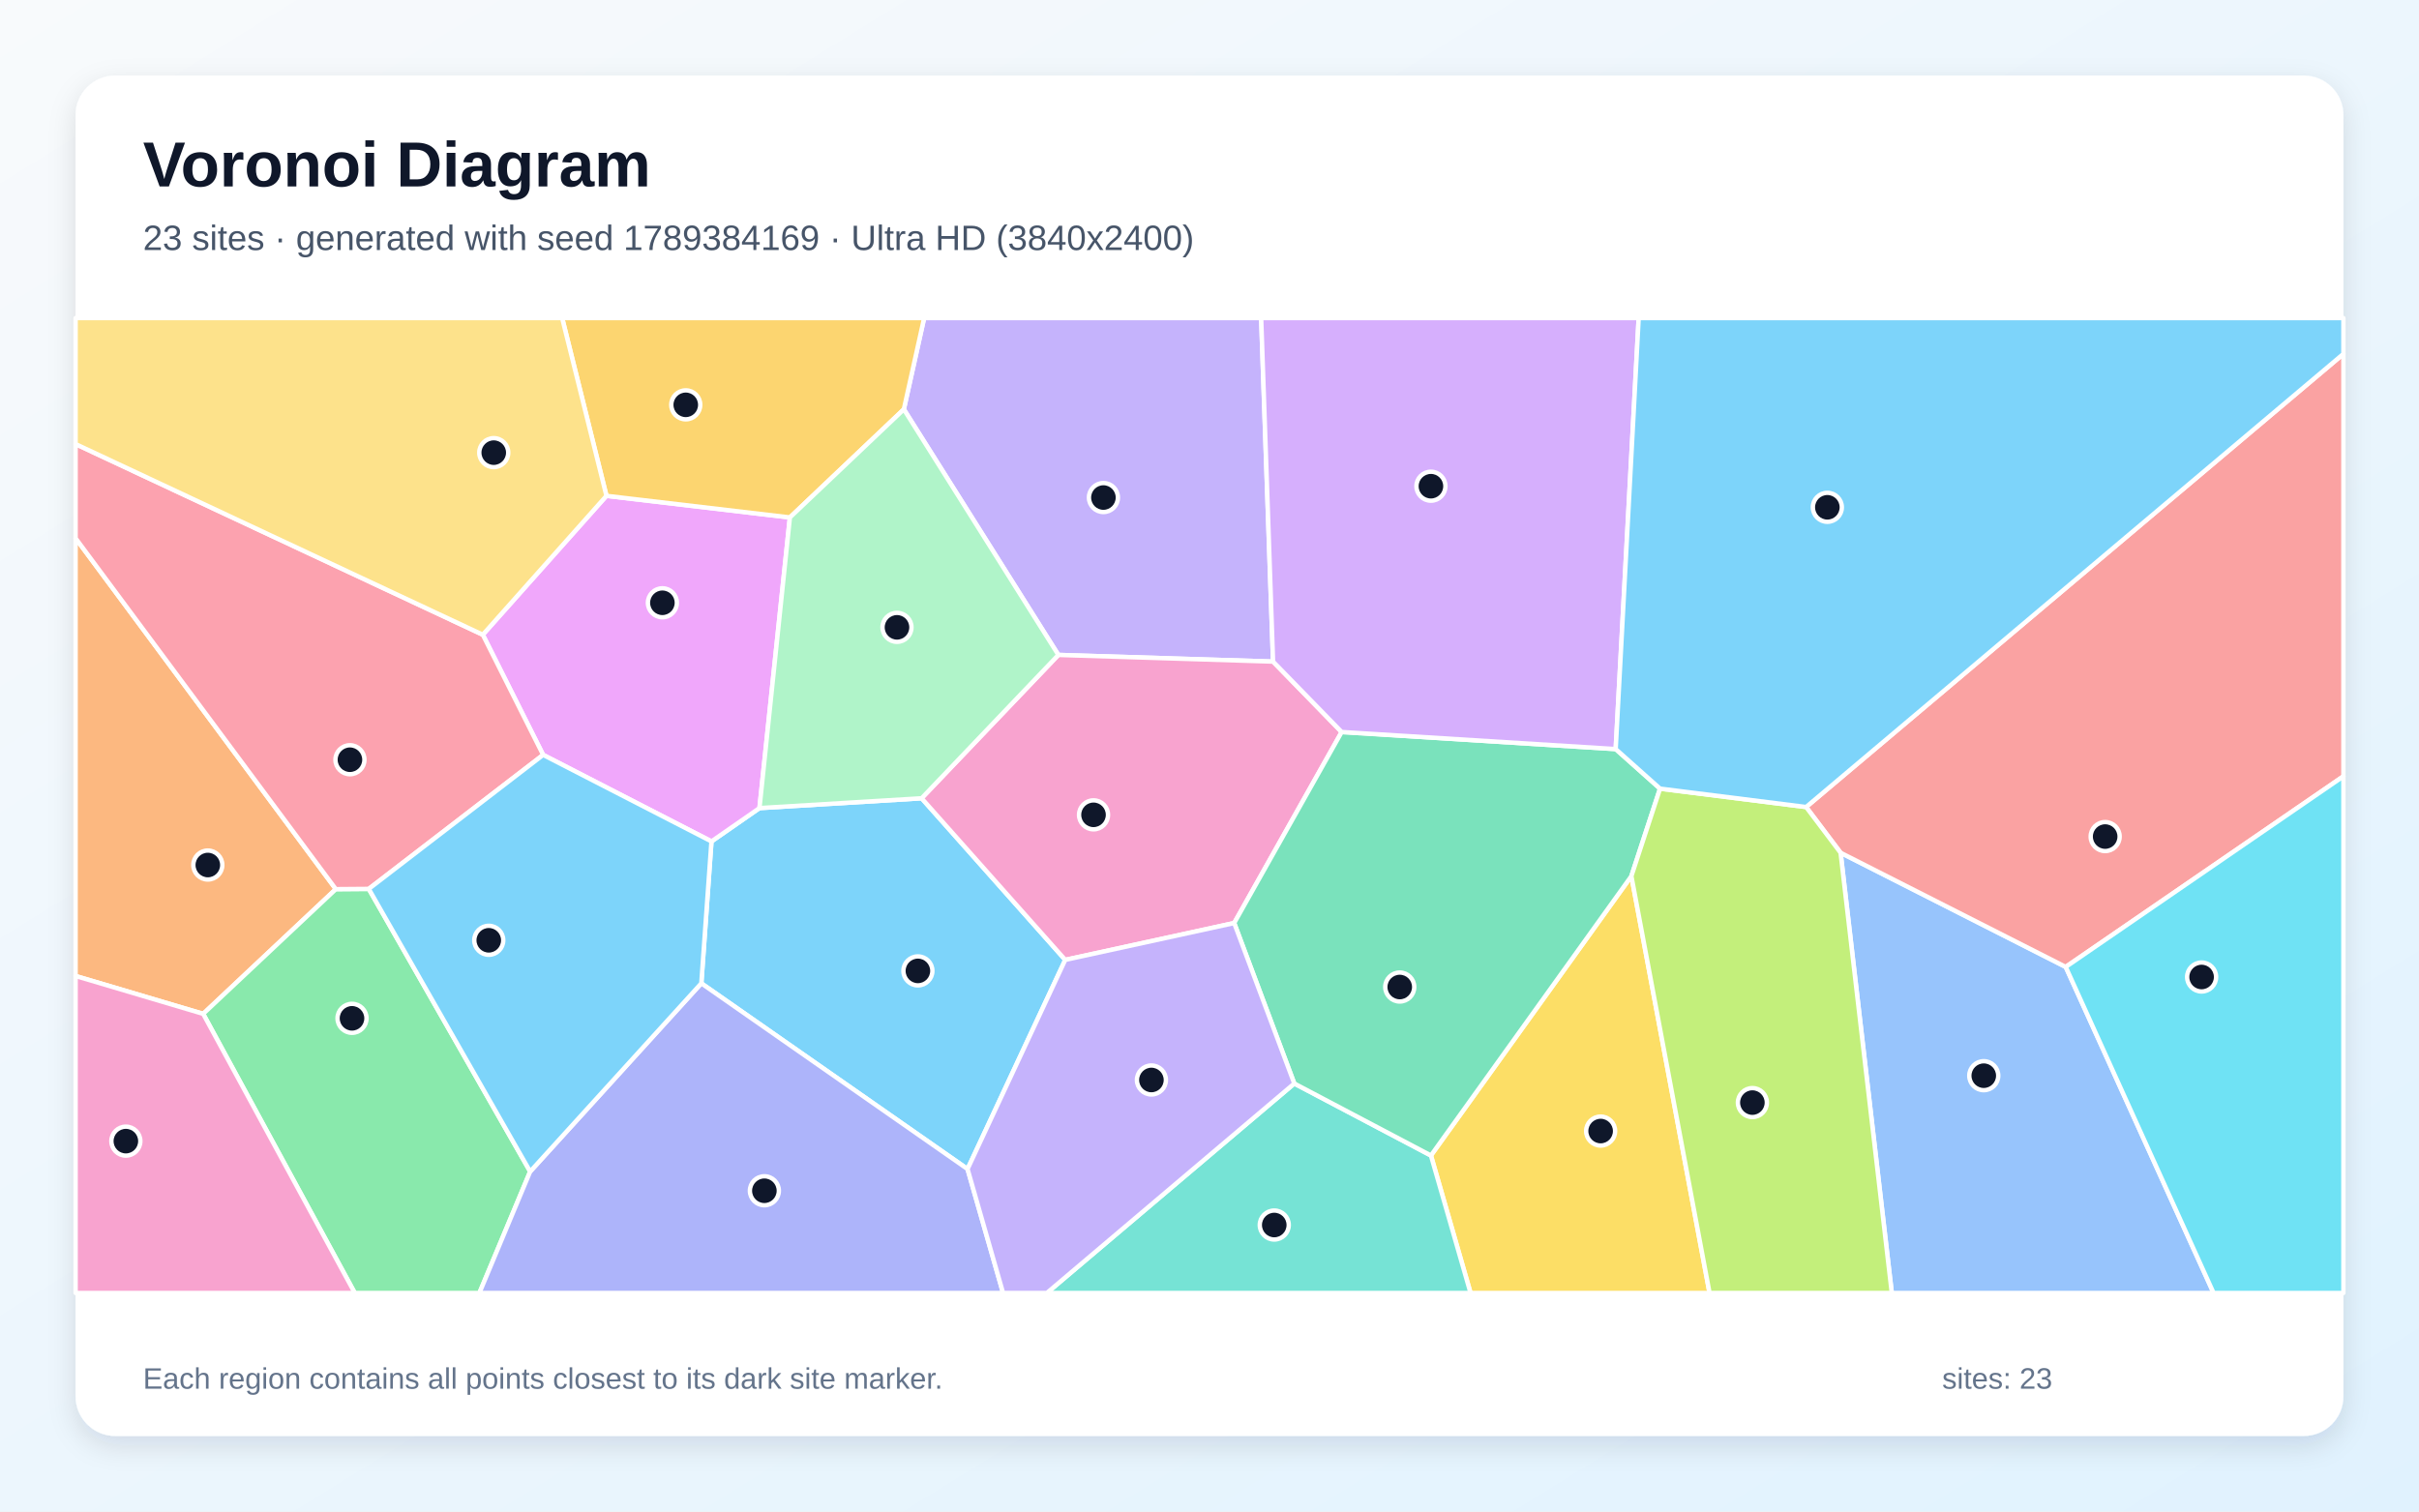
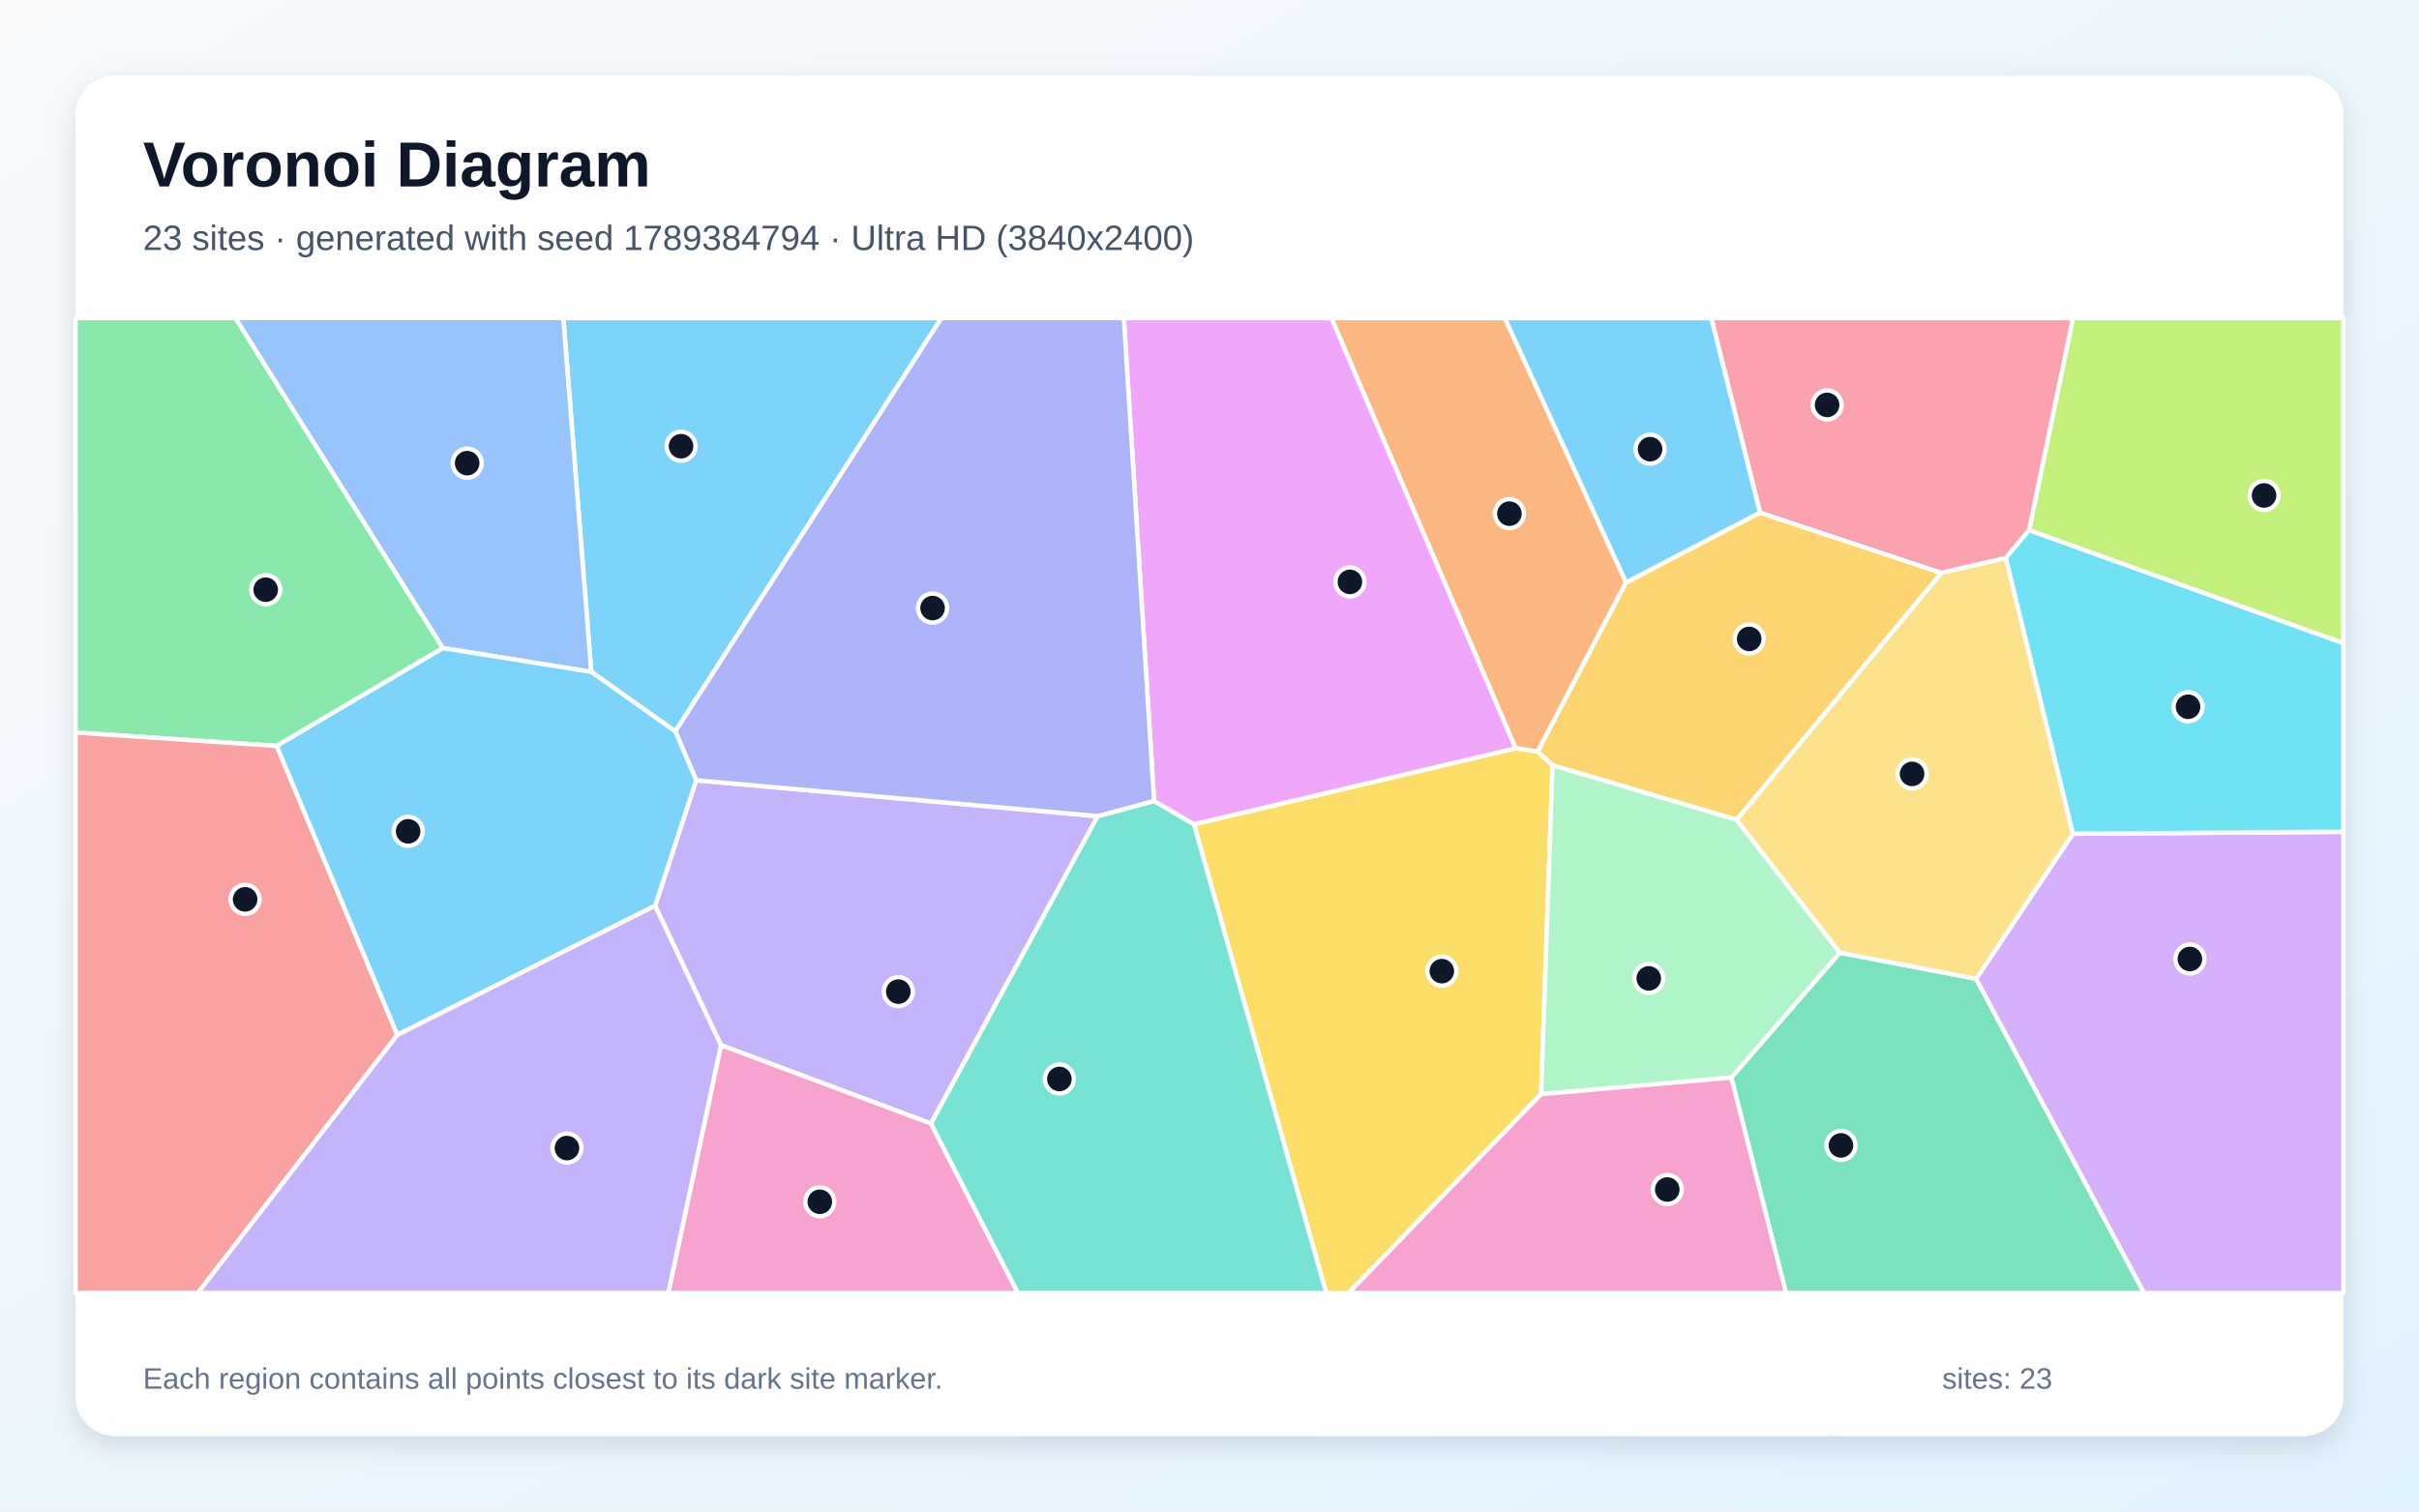
<svg xmlns="http://www.w3.org/2000/svg" width="3840" height="2400" viewBox="0 0 3840 2400" role="img" aria-labelledby="title description">
  <defs>
    <linearGradient id="background" x1="0" y1="0" x2="1" y2="1">
      <stop stop-color="#F8FAFC" />
      <stop offset="1" stop-color="#E0F2FE" />
    </linearGradient>
    <filter id="shadow" x="-5%" y="-5%" width="110%" height="110%">
      <feDropShadow dx="0" dy="15" stdDeviation="22" flood-color="#0F172A" flood-opacity=".12" />
    </filter>
  </defs>
  <rect width="3840" height="2400" fill="url(#background)" />
  <rect x="120" y="120" width="3600" height="2160" rx="63" fill="#FFFFFF" filter="url(#shadow)" />
  <g font-family="Arial, sans-serif">
    <text x="227" y="296" font-size="101" font-weight="700" fill="#0F172A">Voronoi Diagram</text>
-     <text x="227" y="397" font-size="56" fill="#475569">23 sites · generated with seed 1789384169 · Ultra HD (3840x2400)</text>
+     <text x="227" y="397" font-size="56" fill="#475569">23 sites · generated with seed 1789384794 · Ultra HD (3840x2400)</text>
  </g>
  <g stroke="#FFFFFF" stroke-width="7" stroke-linejoin="round">
-     <polygon points="1535.9,1856.2 1113.3,1561.3 1129.4,1336.0 1205.6,1283.1 1463.0,1267.5 1691.0,1524.1" fill="#38BDF8" fill-opacity="0.65" />
-     <polygon points="2020.9,1050.5 1680.1,1039.9 1434.8,649.9 1467.0,505.0 2002.0,505.0" fill="#A78BFA" fill-opacity="0.65" />
-     <polygon points="2129.8,1162.3 1959.2,1465.6 1691.0,1524.1 1463.0,1267.5 1680.1,1039.9 2020.9,1050.5" fill="#F472B6" fill-opacity="0.65" />
-     <polygon points="533.1,1411.8 322.5,1609.8 120.0,1549.7 120.0,854.6" fill="#FB923C" fill-opacity="0.65" />
-     <polygon points="2271.5,1834.7 2589.7,1391.1 2713.8,2053.0 2334.4,2053.0" fill="#FACC15" fill-opacity="0.65" />
-     <polygon points="322.5,1609.8 533.1,1411.8 585.4,1411.4 841.6,1860.2 761.0,2053.0 563.2,2053.0" fill="#4ADE80" fill-opacity="0.65" />
-     <polygon points="2054.6,1720.4 2271.5,1834.7 2334.4,2053.0 1661.8,2053.0" fill="#2DD4BF" fill-opacity="0.65" />
-     <polygon points="2921.8,1354.0 3279.2,1535.3 3513.9,2053.0 3003.1,2053.0" fill="#60A5FA" fill-opacity="0.65" />
-     <polygon points="862.2,1198.6 766.4,1007.8 962.7,787.3 1253.9,821.6 1205.6,1283.1 1129.4,1336.0" fill="#E879F9" fill-opacity="0.65" />
-     <polygon points="2054.6,1720.4 1959.2,1465.6 2129.8,1162.3 2564.8,1189.4 2635.2,1252.2 2589.7,1391.1 2271.5,1834.7" fill="#34D399" fill-opacity="0.65" />
-     <polygon points="3279.2,1535.3 2921.8,1354.0 2867.1,1281.4 3720.0,561.9 3720.0,1232.6" fill="#F87171" fill-opacity="0.65" />
-     <polygon points="841.6,1860.2 1113.3,1561.3 1535.9,1856.2 1592.3,2053.0 761.0,2053.0" fill="#818CF8" fill-opacity="0.65" />
-     <polygon points="1434.8,649.9 1253.9,821.6 962.7,787.3 892.4,505.0 1467.0,505.0" fill="#FBBF24" fill-opacity="0.65" />
-     <polygon points="2589.7,1391.1 2635.2,1252.2 2867.1,1281.4 2921.8,1354.0 3003.1,2053.0 2713.8,2053.0" fill="#A3E635" fill-opacity="0.65" />
-     <polygon points="2564.8,1189.4 2129.8,1162.3 2020.9,1050.5 2002.0,505.0 2601.3,505.0" fill="#C084FC" fill-opacity="0.65" />
-     <polygon points="766.4,1007.8 862.2,1198.6 585.4,1411.4 533.1,1411.8 120.0,854.6 120.0,705.1" fill="#FB7185" fill-opacity="0.65" />
-     <polygon points="3279.2,1535.3 3720.0,1232.6 3720.0,2053.0 3513.9,2053.0" fill="#22D3EE" fill-opacity="0.65" />
-     <polygon points="1434.8,649.9 1680.1,1039.9 1463.0,1267.5 1205.6,1283.1 1253.9,821.6" fill="#86EFAC" fill-opacity="0.65" />
-     <polygon points="962.7,787.3 766.4,1007.8 120.0,705.1 120.0,505.0 892.4,505.0" fill="#FCD34D" fill-opacity="0.65" />
-     <polygon points="841.6,1860.2 585.4,1411.4 862.2,1198.6 1129.4,1336.0 1113.3,1561.3" fill="#38BDF8" fill-opacity="0.65" />
-     <polygon points="2867.1,1281.4 2635.2,1252.2 2564.8,1189.4 2601.3,505.0 3720.0,505.0 3720.0,561.9" fill="#38BDF8" fill-opacity="0.65" />
-     <polygon points="1535.9,1856.2 1691.0,1524.1 1959.2,1465.6 2054.6,1720.4 1661.8,2053.0 1592.3,2053.0" fill="#A78BFA" fill-opacity="0.65" />
-     <polygon points="120.0,1549.7 322.5,1609.8 563.2,2053.0 120.0,2053.0" fill="#F472B6" fill-opacity="0.65" />
+     <polygon points="1072.0,1161.3 938.6,1066.8 894.2,505.0 1494.4,505.0" fill="#38BDF8" fill-opacity="0.65" />
+     <polygon points="1039.9,1438.1 1105.1,1238.9 1742.5,1295.9 1477.9,1784.0 1144.5,1659.5" fill="#A78BFA" fill-opacity="0.65" />
+     <polygon points="1144.5,1659.5 1477.9,1784.0 1615.8,2053.0 1060.9,2053.0" fill="#F472B6" fill-opacity="0.65" />
+     <polygon points="2581.3,924.8 2441.0,1193.4 2405.8,1188.1 2113.4,505.0 2388.8,505.0" fill="#FB923C" fill-opacity="0.65" />
+     <polygon points="1895.3,1308.7 2405.8,1188.1 2441.0,1193.4 2464.6,1215.2 2446.4,1737.3 2140.7,2053.0 2105.2,2053.0" fill="#FACC15" fill-opacity="0.65" />
+     <polygon points="439.3,1184.4 120.0,1163.1 120.0,505.0 373.8,505.0 703.1,1029.0" fill="#4ADE80" fill-opacity="0.65" />
+     <polygon points="1477.9,1784.0 1742.5,1295.9 1832.1,1271.7 1895.3,1308.7 2105.2,2053.0 1615.8,2053.0" fill="#2DD4BF" fill-opacity="0.65" />
+     <polygon points="703.1,1029.0 373.8,505.0 894.2,505.0 938.6,1066.8" fill="#60A5FA" fill-opacity="0.65" />
+     <polygon points="1895.3,1308.7 1832.1,1271.7 1784.0,505.0 2113.4,505.0 2405.8,1188.1" fill="#E879F9" fill-opacity="0.65" />
+     <polygon points="2748.3,1710.9 2920.6,1512.6 3137.0,1554.1 3403.6,2053.0 2835.1,2053.0" fill="#34D399" fill-opacity="0.65" />
+     <polygon points="120.0,1163.1 439.3,1184.4 630.8,1643.2 314.1,2053.0 120.0,2053.0" fill="#F87171" fill-opacity="0.65" />
+     <polygon points="1832.1,1271.7 1742.5,1295.9 1105.1,1238.9 1072.0,1161.3 1494.4,505.0 1784.0,505.0" fill="#818CF8" fill-opacity="0.65" />
+     <polygon points="2793.8,813.8 3081.8,909.6 2756.8,1301.7 2464.6,1215.2 2441.0,1193.4 2581.3,924.8" fill="#FBBF24" fill-opacity="0.65" />
+     <polygon points="3220.9,841.9 3290.7,505.0 3720.0,505.0 3720.0,1021.4" fill="#A3E635" fill-opacity="0.65" />
+     <polygon points="3137.0,1554.1 3290.4,1323.8 3720.0,1320.7 3720.0,2053.0 3403.6,2053.0" fill="#C084FC" fill-opacity="0.65" />
+     <polygon points="3220.9,841.9 3183.9,886.1 3081.8,909.6 2793.8,813.8 2716.5,505.0 3290.7,505.0" fill="#FB7185" fill-opacity="0.65" />
+     <polygon points="3290.4,1323.8 3183.9,886.1 3220.9,841.9 3720.0,1021.4 3720.0,1320.7" fill="#22D3EE" fill-opacity="0.65" />
+     <polygon points="2446.4,1737.3 2464.6,1215.2 2756.8,1301.7 2920.6,1512.6 2748.3,1710.9" fill="#86EFAC" fill-opacity="0.65" />
+     <polygon points="3290.4,1323.8 3137.0,1554.1 2920.6,1512.6 2756.8,1301.7 3081.8,909.6 3183.9,886.1" fill="#FCD34D" fill-opacity="0.65" />
+     <polygon points="2793.8,813.8 2581.3,924.8 2388.8,505.0 2716.5,505.0" fill="#38BDF8" fill-opacity="0.65" />
+     <polygon points="630.8,1643.2 439.3,1184.4 703.1,1029.0 938.6,1066.8 1072.0,1161.3 1105.1,1238.9 1039.9,1438.1" fill="#38BDF8" fill-opacity="0.65" />
+     <polygon points="630.8,1643.2 1039.9,1438.1 1144.5,1659.5 1060.9,2053.0 314.1,2053.0" fill="#A78BFA" fill-opacity="0.65" />
+     <polygon points="2446.4,1737.3 2748.3,1710.9 2835.1,2053.0 2140.7,2053.0" fill="#F472B6" fill-opacity="0.65" />
  </g>
  <g>
-     <circle cx="1457.1" cy="1541.6" r="23" fill="#0F172A" stroke="#FFFFFF" stroke-width="7" />
-     <circle cx="1751.6" cy="790.0" r="23" fill="#0F172A" stroke="#FFFFFF" stroke-width="7" />
-     <circle cx="1735.9" cy="1293.8" r="23" fill="#0F172A" stroke="#FFFFFF" stroke-width="7" />
-     <circle cx="329.9" cy="1373.5" r="23" fill="#0F172A" stroke="#FFFFFF" stroke-width="7" />
-     <circle cx="2540.9" cy="1795.9" r="23" fill="#0F172A" stroke="#FFFFFF" stroke-width="7" />
-     <circle cx="558.8" cy="1616.9" r="23" fill="#0F172A" stroke="#FFFFFF" stroke-width="7" />
-     <circle cx="2022.8" cy="1945.1" r="23" fill="#0F172A" stroke="#FFFFFF" stroke-width="7" />
-     <circle cx="3149.1" cy="1708.0" r="23" fill="#0F172A" stroke="#FFFFFF" stroke-width="7" />
-     <circle cx="1051.5" cy="957.1" r="23" fill="#0F172A" stroke="#FFFFFF" stroke-width="7" />
-     <circle cx="2222.0" cy="1567.2" r="23" fill="#0F172A" stroke="#FFFFFF" stroke-width="7" />
-     <circle cx="3341.8" cy="1328.3" r="23" fill="#0F172A" stroke="#FFFFFF" stroke-width="7" />
-     <circle cx="1213.4" cy="1890.7" r="23" fill="#0F172A" stroke="#FFFFFF" stroke-width="7" />
-     <circle cx="1088.6" cy="642.8" r="23" fill="#0F172A" stroke="#FFFFFF" stroke-width="7" />
-     <circle cx="2781.8" cy="1750.7" r="23" fill="#0F172A" stroke="#FFFFFF" stroke-width="7" />
-     <circle cx="2271.5" cy="772.0" r="23" fill="#0F172A" stroke="#FFFFFF" stroke-width="7" />
-     <circle cx="555.5" cy="1206.3" r="23" fill="#0F172A" stroke="#FFFFFF" stroke-width="7" />
-     <circle cx="3494.9" cy="1551.3" r="23" fill="#0F172A" stroke="#FFFFFF" stroke-width="7" />
-     <circle cx="1423.9" cy="996.1" r="23" fill="#0F172A" stroke="#FFFFFF" stroke-width="7" />
-     <circle cx="783.8" cy="718.7" r="23" fill="#0F172A" stroke="#FFFFFF" stroke-width="7" />
-     <circle cx="775.9" cy="1493.0" r="23" fill="#0F172A" stroke="#FFFFFF" stroke-width="7" />
-     <circle cx="2900.8" cy="805.5" r="23" fill="#0F172A" stroke="#FFFFFF" stroke-width="7" />
-     <circle cx="1827.8" cy="1714.8" r="23" fill="#0F172A" stroke="#FFFFFF" stroke-width="7" />
-     <circle cx="199.8" cy="1811.9" r="23" fill="#0F172A" stroke="#FFFFFF" stroke-width="7" />
+     <circle cx="1081.1" cy="708.5" r="23" fill="#0F172A" stroke="#FFFFFF" stroke-width="7" />
+     <circle cx="1426.0" cy="1574.5" r="23" fill="#0F172A" stroke="#FFFFFF" stroke-width="7" />
+     <circle cx="1301.4" cy="1908.2" r="23" fill="#0F172A" stroke="#FFFFFF" stroke-width="7" />
+     <circle cx="2396.1" cy="815.6" r="23" fill="#0F172A" stroke="#FFFFFF" stroke-width="7" />
+     <circle cx="2288.8" cy="1542.0" r="23" fill="#0F172A" stroke="#FFFFFF" stroke-width="7" />
+     <circle cx="421.8" cy="936.3" r="23" fill="#0F172A" stroke="#FFFFFF" stroke-width="7" />
+     <circle cx="1681.7" cy="1713.2" r="23" fill="#0F172A" stroke="#FFFFFF" stroke-width="7" />
+     <circle cx="741.6" cy="735.4" r="23" fill="#0F172A" stroke="#FFFFFF" stroke-width="7" />
+     <circle cx="2142.9" cy="923.9" r="23" fill="#0F172A" stroke="#FFFFFF" stroke-width="7" />
+     <circle cx="2922.4" cy="1818.7" r="23" fill="#0F172A" stroke="#FFFFFF" stroke-width="7" />
+     <circle cx="389.1" cy="1428.0" r="23" fill="#0F172A" stroke="#FFFFFF" stroke-width="7" />
+     <circle cx="1480.4" cy="965.5" r="23" fill="#0F172A" stroke="#FFFFFF" stroke-width="7" />
+     <circle cx="2776.7" cy="1014.5" r="23" fill="#0F172A" stroke="#FFFFFF" stroke-width="7" />
+     <circle cx="3594.0" cy="786.7" r="23" fill="#0F172A" stroke="#FFFFFF" stroke-width="7" />
+     <circle cx="3476.3" cy="1522.7" r="23" fill="#0F172A" stroke="#FFFFFF" stroke-width="7" />
+     <circle cx="2900.4" cy="642.9" r="23" fill="#0F172A" stroke="#FFFFFF" stroke-width="7" />
+     <circle cx="3473.4" cy="1122.2" r="23" fill="#0F172A" stroke="#FFFFFF" stroke-width="7" />
+     <circle cx="2617.3" cy="1553.5" r="23" fill="#0F172A" stroke="#FFFFFF" stroke-width="7" />
+     <circle cx="3035.3" cy="1228.8" r="23" fill="#0F172A" stroke="#FFFFFF" stroke-width="7" />
+     <circle cx="2619.4" cy="713.2" r="23" fill="#0F172A" stroke="#FFFFFF" stroke-width="7" />
+     <circle cx="647.9" cy="1320.0" r="23" fill="#0F172A" stroke="#FFFFFF" stroke-width="7" />
+     <circle cx="900.0" cy="1822.9" r="23" fill="#0F172A" stroke="#FFFFFF" stroke-width="7" />
+     <circle cx="2646.7" cy="1888.7" r="23" fill="#0F172A" stroke="#FFFFFF" stroke-width="7" />
  </g>
  <g font-family="Arial, sans-serif" font-size="47" fill="#64748B">
    <text x="227" y="2205">Each region contains all points closest to its dark site marker.</text>
    <text x="3083" y="2205">sites: 23</text>
  </g>
</svg>
